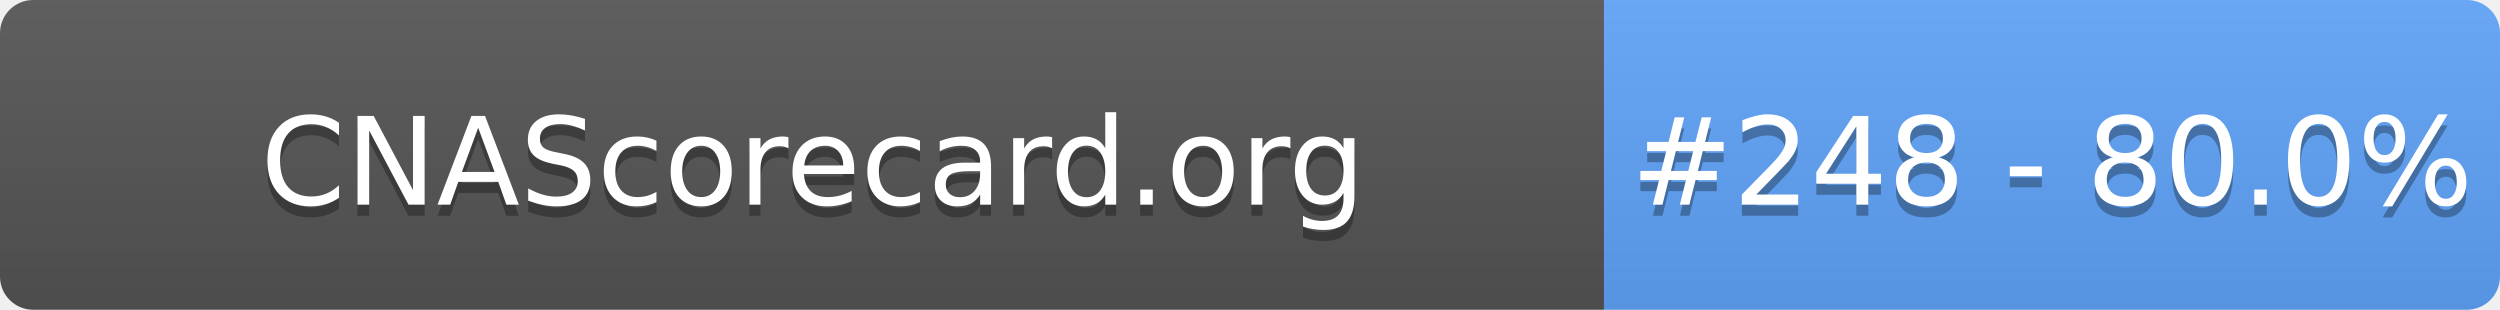
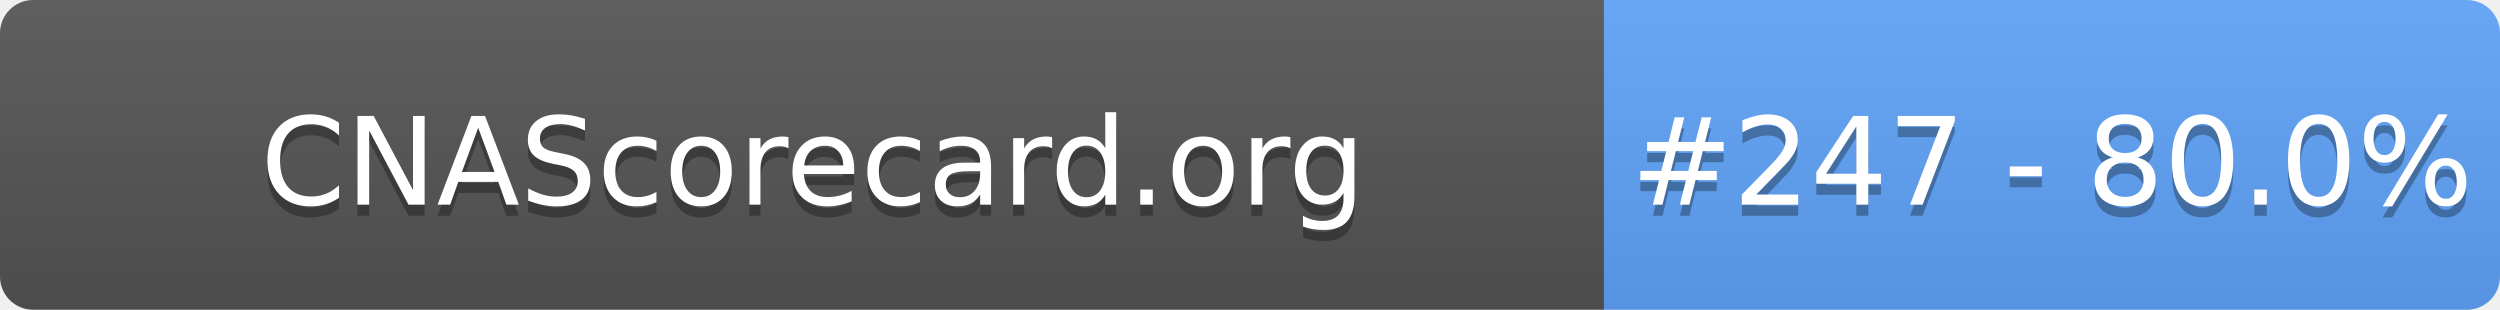
- <svg xmlns="http://www.w3.org/2000/svg" width="226" height="28" role="img" aria-label="CNAScorecard.org: #248 - 80.0%">
+ <svg xmlns="http://www.w3.org/2000/svg" width="226" height="28" role="img" aria-label="CNAScorecard.org: #247 - 80.0%">
  <linearGradient id="s" x2="0" y2="100%">
    <stop offset="0" stop-color="#bbb" stop-opacity=".1" />
    <stop offset="1" stop-opacity=".1" />
  </linearGradient>
  <clipPath id="r">
    <rect width="226" height="28" rx="3" fill="#fff" />
  </clipPath>
  <g clip-path="url(#r)">
    <rect width="145" height="28" fill="#555" />
    <rect x="145" width="81" height="28" fill="#60A5FA" />
    <rect width="226" height="28" fill="url(#s)" />
  </g>
  <g fill="#fff" text-anchor="middle" font-family="Verdana,Geneva,DejaVu Sans,sans-serif" text-rendering="geometricPrecision" font-size="110">
    <text aria-hidden="true" x="735" y="195" fill="#010101" fill-opacity=".3" transform="scale(.1)" textLength="1350">CNAScorecard.org</text>
    <text x="735" y="185" transform="scale(.1)" fill="#fff" textLength="1350">CNAScorecard.org</text>
-     <text aria-hidden="true" x="1855" y="195" fill="#010101" fill-opacity=".3" transform="scale(.1)" textLength="660">#248 - 80.0%</text>
-     <text x="1855" y="185" transform="scale(.1)" fill="#fff" textLength="660">#248 - 80.0%</text>
+     <text aria-hidden="true" x="1855" y="195" fill="#010101" fill-opacity=".3" transform="scale(.1)" textLength="660">#247 - 80.0%</text>
+     <text x="1855" y="185" transform="scale(.1)" fill="#fff" textLength="660">#247 - 80.0%</text>
  </g>
</svg>
